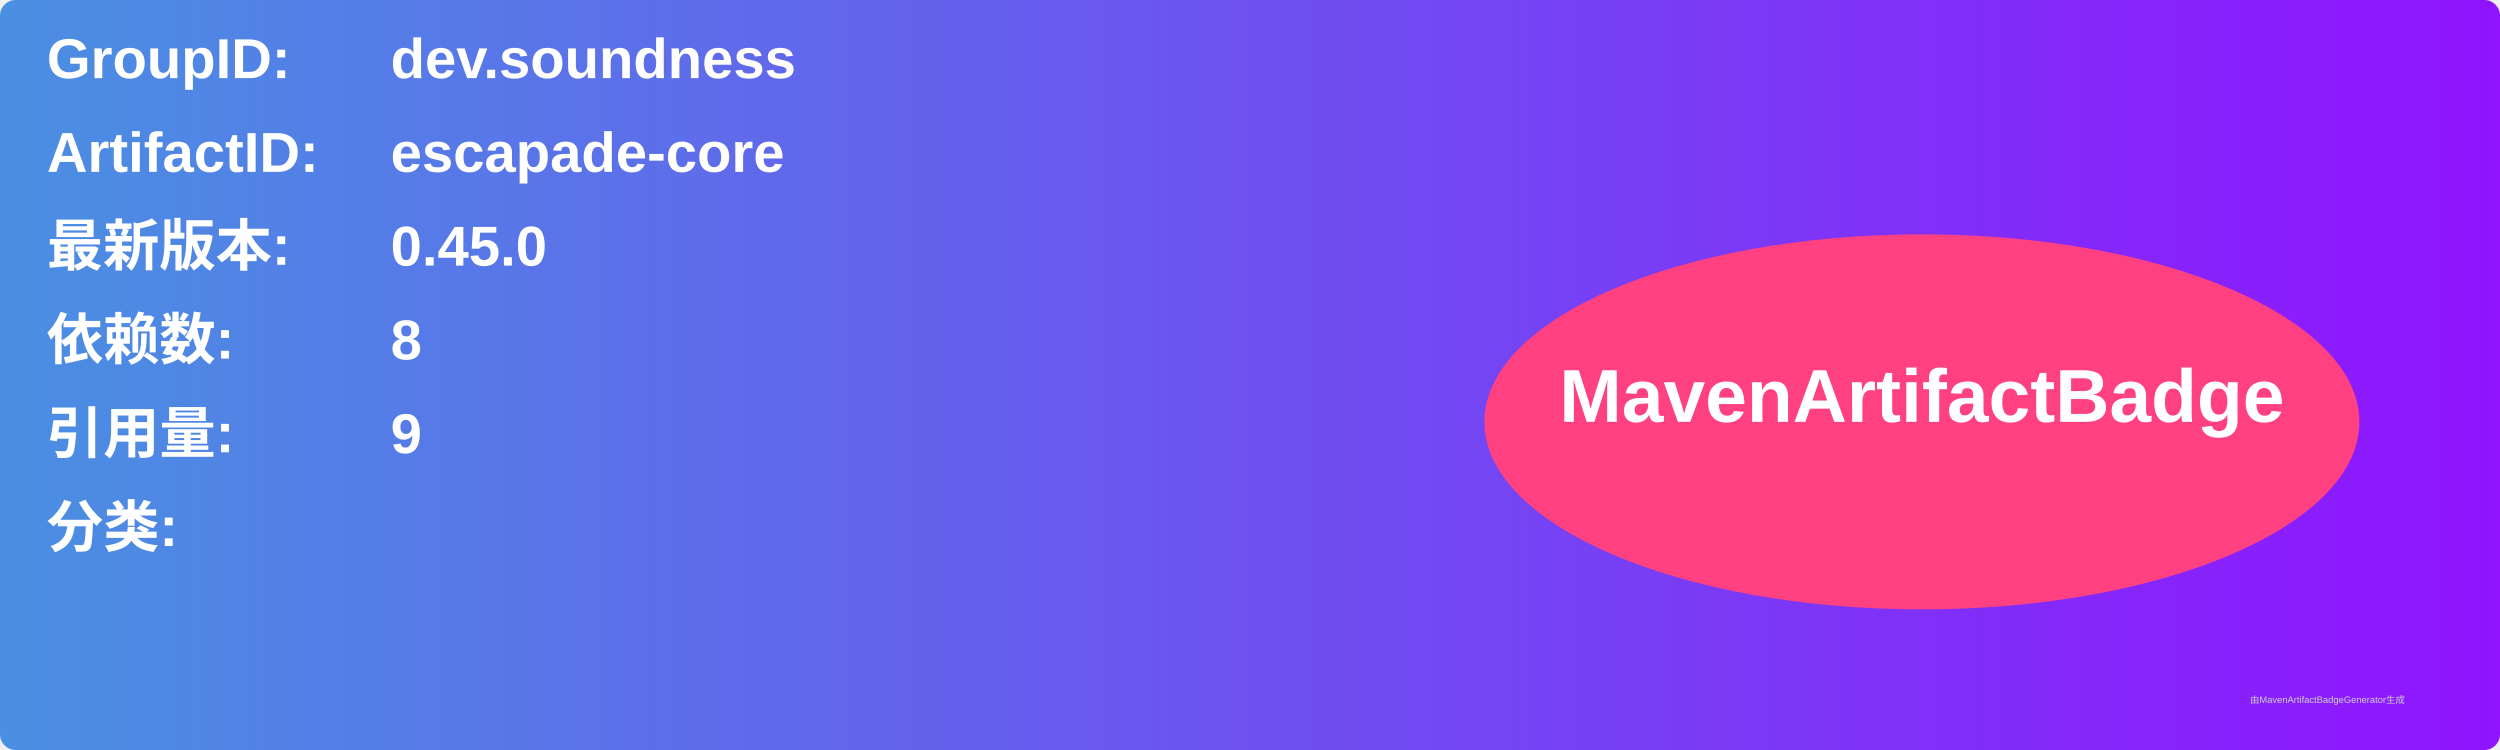
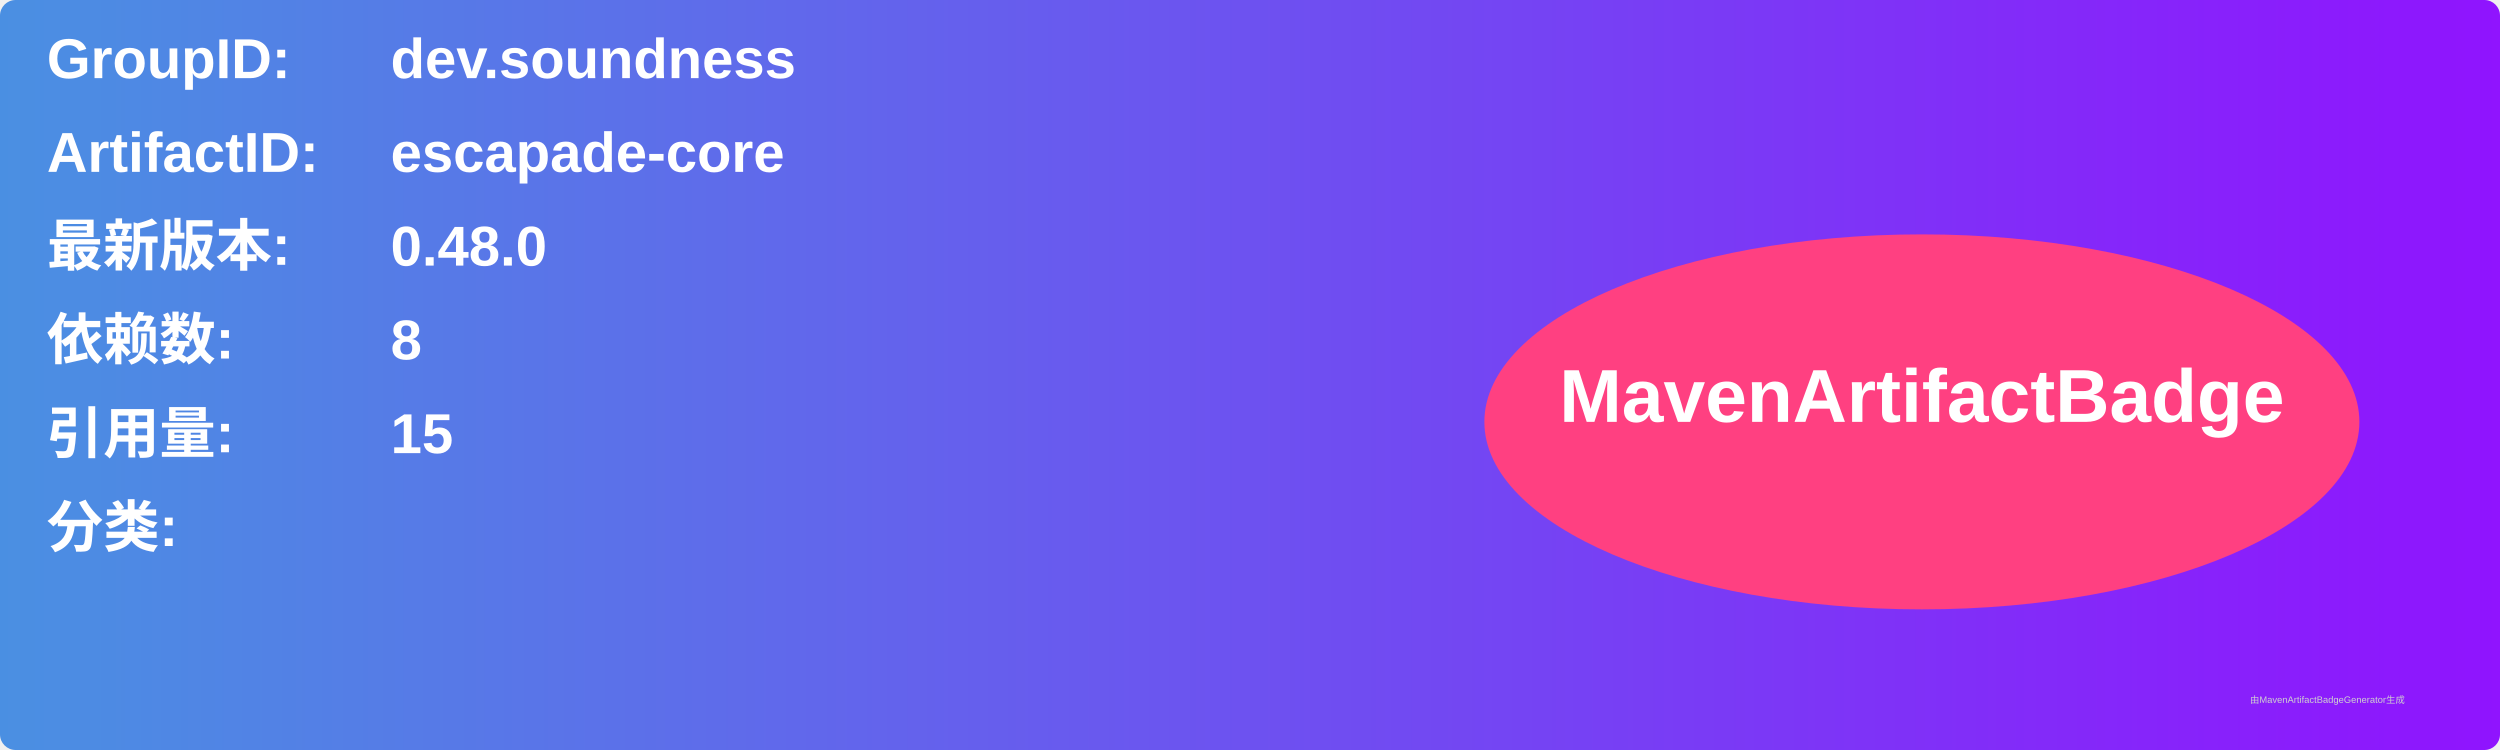
<svg xmlns="http://www.w3.org/2000/svg" width="800" height="240" viewBox="0 0 800 240">
  <linearGradient id="grad" x1="0%" y1="0%" x2="100%" y2="0%">
    <stop offset="0%" stop-color="#4a90e2" />
    <stop offset="100%" stop-color="#9013fe" />
  </linearGradient>
  <rect width="100%" height="100%" rx="5" ry="5" fill="url(#grad)" />
  <g transform="translate(15, 15)">
    <text x="0" y="10" font-family="Arial" font-size="18" fill="white" font-weight="bold" width="260">GroupID:</text>
    <text x="110" y="10" font-family="Arial" font-size="18" fill="white" font-weight="bold" width="460">dev.soundness</text>
    <text x="0" y="40" font-family="Arial" font-size="18" fill="white" font-weight="bold" width="260">ArtifactID:</text>
    <text x="110" y="40" font-family="Arial" font-size="18" fill="white" font-weight="bold" width="460">escapade-core</text>
    <text x="0" y="70" font-family="Arial" font-size="18" fill="white" font-weight="bold">最新版本:</text>
    <text x="110" y="70" font-family="Arial" font-size="18" fill="white" font-weight="bold">
-       <tspan font-weight="bold">0.45.0</tspan>
+       <tspan font-weight="bold">0.48.0</tspan>
    </text>
    <text x="0" y="100" font-family="Arial" font-size="18" fill="white" font-weight="bold">依赖数: </text>
    <text x="110" y="100" font-family="Arial" font-size="18" fill="white">
      <tspan font-weight="bold">8</tspan>
    </text>
    <text x="0" y="130" font-family="Arial" font-size="18" fill="white" font-weight="bold">引用量: </text>
    <text x="110" y="130" font-family="Arial" font-size="18" fill="white">
-       <tspan font-weight="bold">9</tspan>
+       <tspan font-weight="bold">15</tspan>
    </text>
    <text x="0" y="160" font-family="Arial" font-size="18" fill="white" font-weight="bold">分类:</text>
    <text x="10" y="190" font-family="Arial" font-size="10" fill="white">
      <tspan font-weight="bold" />
    </text>
    <ellipse cx="600" cy="120" rx="140" ry="60" fill="#ff4081" />
    <text x="600" y="120" text-anchor="middle" font-family="Arial" font-size="24" fill="white" font-weight="bold">MavenArtifactBadge</text>
  </g>
  <text x="720" y="225" font-family="Arial" font-size="3" fill="#d0d0d0">由MavenArtifactBadgeGenerator生成</text>
</svg>
